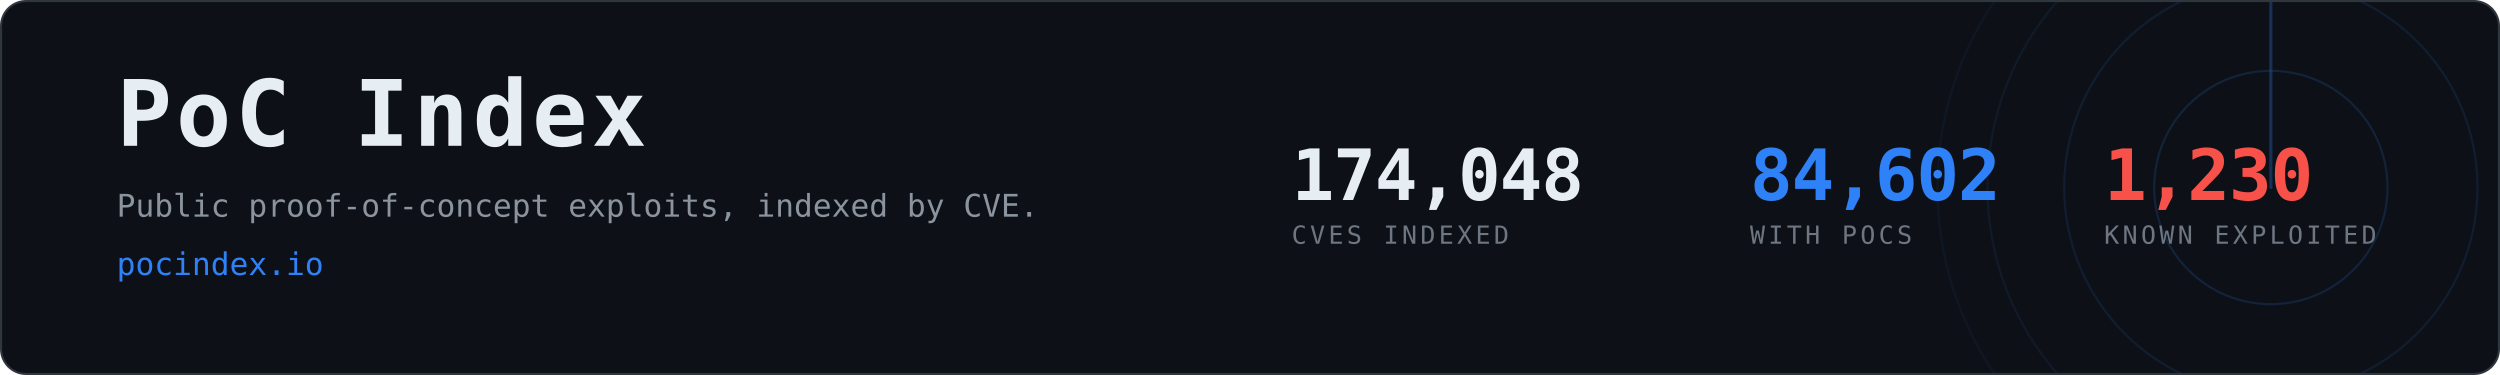
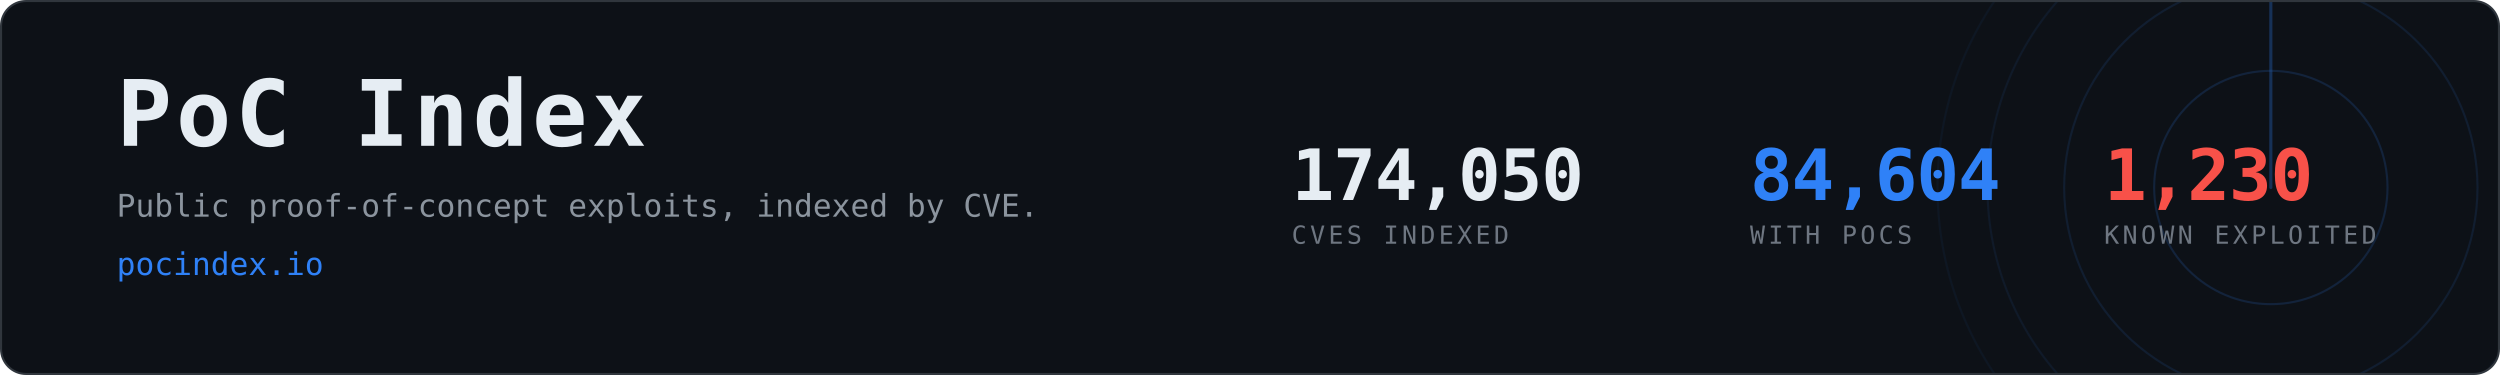
- <svg xmlns="http://www.w3.org/2000/svg" width="1200" height="180" viewBox="0 0 1200 180" role="img" aria-label="PoC Index, 84,602 CVEs with public proof-of-concept exploits">
+ <svg xmlns="http://www.w3.org/2000/svg" width="1200" height="180" viewBox="0 0 1200 180" role="img" aria-label="PoC Index, 84,604 CVEs with public proof-of-concept exploits">
  <clipPath id="card">
    <rect x="1" y="1" width="1198" height="178" rx="12" />
  </clipPath>
  <rect x="0.5" y="0.5" width="1199" height="179" rx="12" fill="#0d1117" stroke="#30363d" />
  <g clip-path="url(#card)" opacity="0.6">
    <g>
      <circle cx="1090" cy="90" r="56.0" fill="none" stroke="#2f81f7" stroke-width="1" opacity="0.270" />
      <circle cx="1090" cy="90" r="99.2" fill="none" stroke="#2f81f7" stroke-width="1" opacity="0.195" />
      <circle cx="1090" cy="90" r="136.0" fill="none" stroke="#2f81f7" stroke-width="1" opacity="0.135" />
      <circle cx="1090" cy="90" r="160.0" fill="none" stroke="#2f81f7" stroke-width="1" opacity="0.090" />
      <line x1="1090" y1="90" x2="1090" y2="-70.0" stroke="#2f81f7" stroke-width="1.5" stroke-linecap="round" opacity="0.480">
        <animateTransform attributeName="transform" type="rotate" from="0 1090 90" to="360 1090 90" dur="8s" repeatCount="indefinite" />
      </line>
    </g>
  </g>
  <text x="56" y="70" font-family="ui-monospace,SFMono-Regular,Menlo,Consolas,monospace" font-size="44" font-weight="700" fill="#e6edf3" letter-spacing="2">PoC Index</text>
  <text x="56" y="104" font-family="ui-monospace,SFMono-Regular,Menlo,Consolas,monospace" font-size="15" fill="#8b949e">
    Public proof-of-concept exploits, indexed by CVE.</text>
  <text x="56" y="132" font-family="ui-monospace,SFMono-Regular,Menlo,Consolas,monospace" font-size="15" fill="#2f81f7">pocindex.io</text>
-   <text x="620" y="96" font-family="ui-monospace,SFMono-Regular,Menlo,Consolas,monospace" font-size="34" font-weight="700" fill="#e6edf3" letter-spacing="-0.5">174,048</text>
+   <text x="620" y="96" font-family="ui-monospace,SFMono-Regular,Menlo,Consolas,monospace" font-size="34" font-weight="700" fill="#e6edf3" letter-spacing="-0.5">174,050</text>
  <text x="620" y="117" font-family="ui-monospace,SFMono-Regular,Menlo,Consolas,monospace" font-size="12" fill="#6e7681" letter-spacing="1.6">CVES INDEXED</text>
-   <text x="840" y="96" font-family="ui-monospace,SFMono-Regular,Menlo,Consolas,monospace" font-size="34" font-weight="700" fill="#2f81f7" letter-spacing="-0.5">84,602</text>
+   <text x="840" y="96" font-family="ui-monospace,SFMono-Regular,Menlo,Consolas,monospace" font-size="34" font-weight="700" fill="#2f81f7" letter-spacing="-0.5">84,604</text>
  <text x="840" y="117" font-family="ui-monospace,SFMono-Regular,Menlo,Consolas,monospace" font-size="12" fill="#6e7681" letter-spacing="1.6">WITH POCS</text>
  <text x="1010" y="96" font-family="ui-monospace,SFMono-Regular,Menlo,Consolas,monospace" font-size="34" font-weight="700" fill="#f85149" letter-spacing="-0.5">1,230</text>
  <text x="1010" y="117" font-family="ui-monospace,SFMono-Regular,Menlo,Consolas,monospace" font-size="12" fill="#6e7681" letter-spacing="1.6">KNOWN EXPLOITED</text>
</svg>
